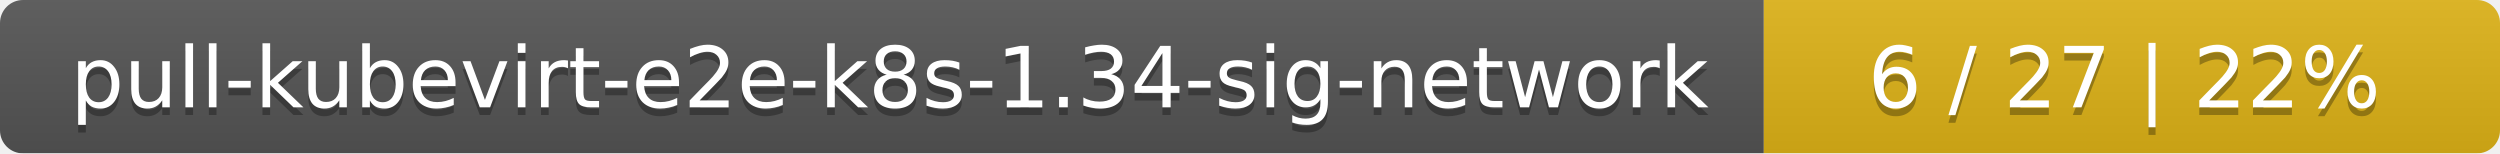
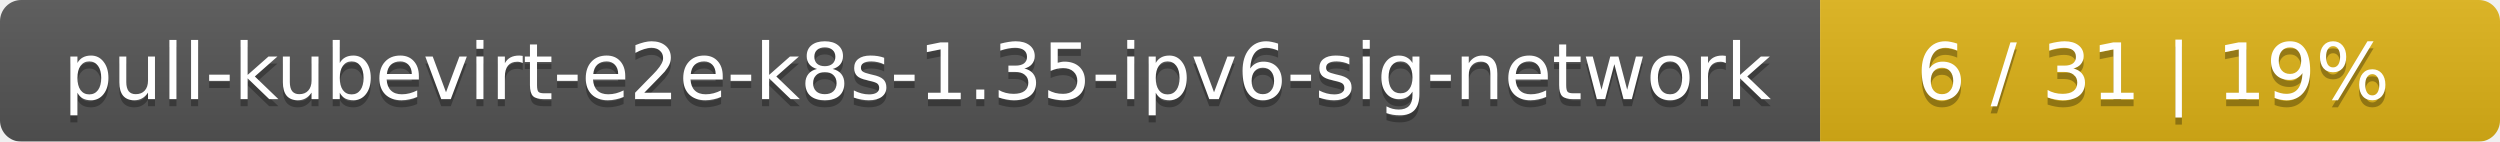
- <svg xmlns="http://www.w3.org/2000/svg" width="326" height="20">
+ <svg xmlns="http://www.w3.org/2000/svg" width="353" height="20">
  <linearGradient id="smooth" x2="0" y2="100%">
    <stop offset="0" stop-color="#bbb" stop-opacity=".1" />
    <stop offset="1" stop-opacity=".1" />
  </linearGradient>
  <mask id="round">
-     <rect width="326" height="20" rx="3" fill="#fff" />
+     <rect width="353" height="20" rx="3" fill="#fff" />
  </mask>
  <g mask="url(#round)">
-     <rect width="230" height="20" fill="#555" />
-     <rect x="230" width="96" height="20" fill="#dfb317" />
-     <rect width="326" height="20" fill="url(#smooth)" />
+     <rect width="257" height="20" fill="#555" />
+     <rect x="257" width="96" height="20" fill="#dfb317" />
+     <rect width="353" height="20" fill="url(#smooth)" />
  </g>
  <g fill="#fff" text-anchor="middle" font-family="DejaVu Sans,Verdana,Geneva,sans-serif" font-size="11">
-     <text x="116" y="15" fill="#010101" fill-opacity=".3">pull-kubevirt-e2e-k8s-1.34-sig-network</text>
-     <text x="116" y="14">pull-kubevirt-e2e-k8s-1.34-sig-network</text>
-     <text x="277" y="15" fill="#010101" fill-opacity=".3">6 / 27    |    22%</text>
-     <text x="277" y="14">6 / 27    |    22%</text>
+     <text x="129.5" y="15" fill="#010101" fill-opacity=".3">pull-kubevirt-e2e-k8s-1.35-ipv6-sig-network</text>
+     <text x="129.5" y="14">pull-kubevirt-e2e-k8s-1.35-ipv6-sig-network</text>
+     <text x="304" y="15" fill="#010101" fill-opacity=".3">6 / 31    |    19%</text>
+     <text x="304" y="14">6 / 31    |    19%</text>
  </g>
</svg>
